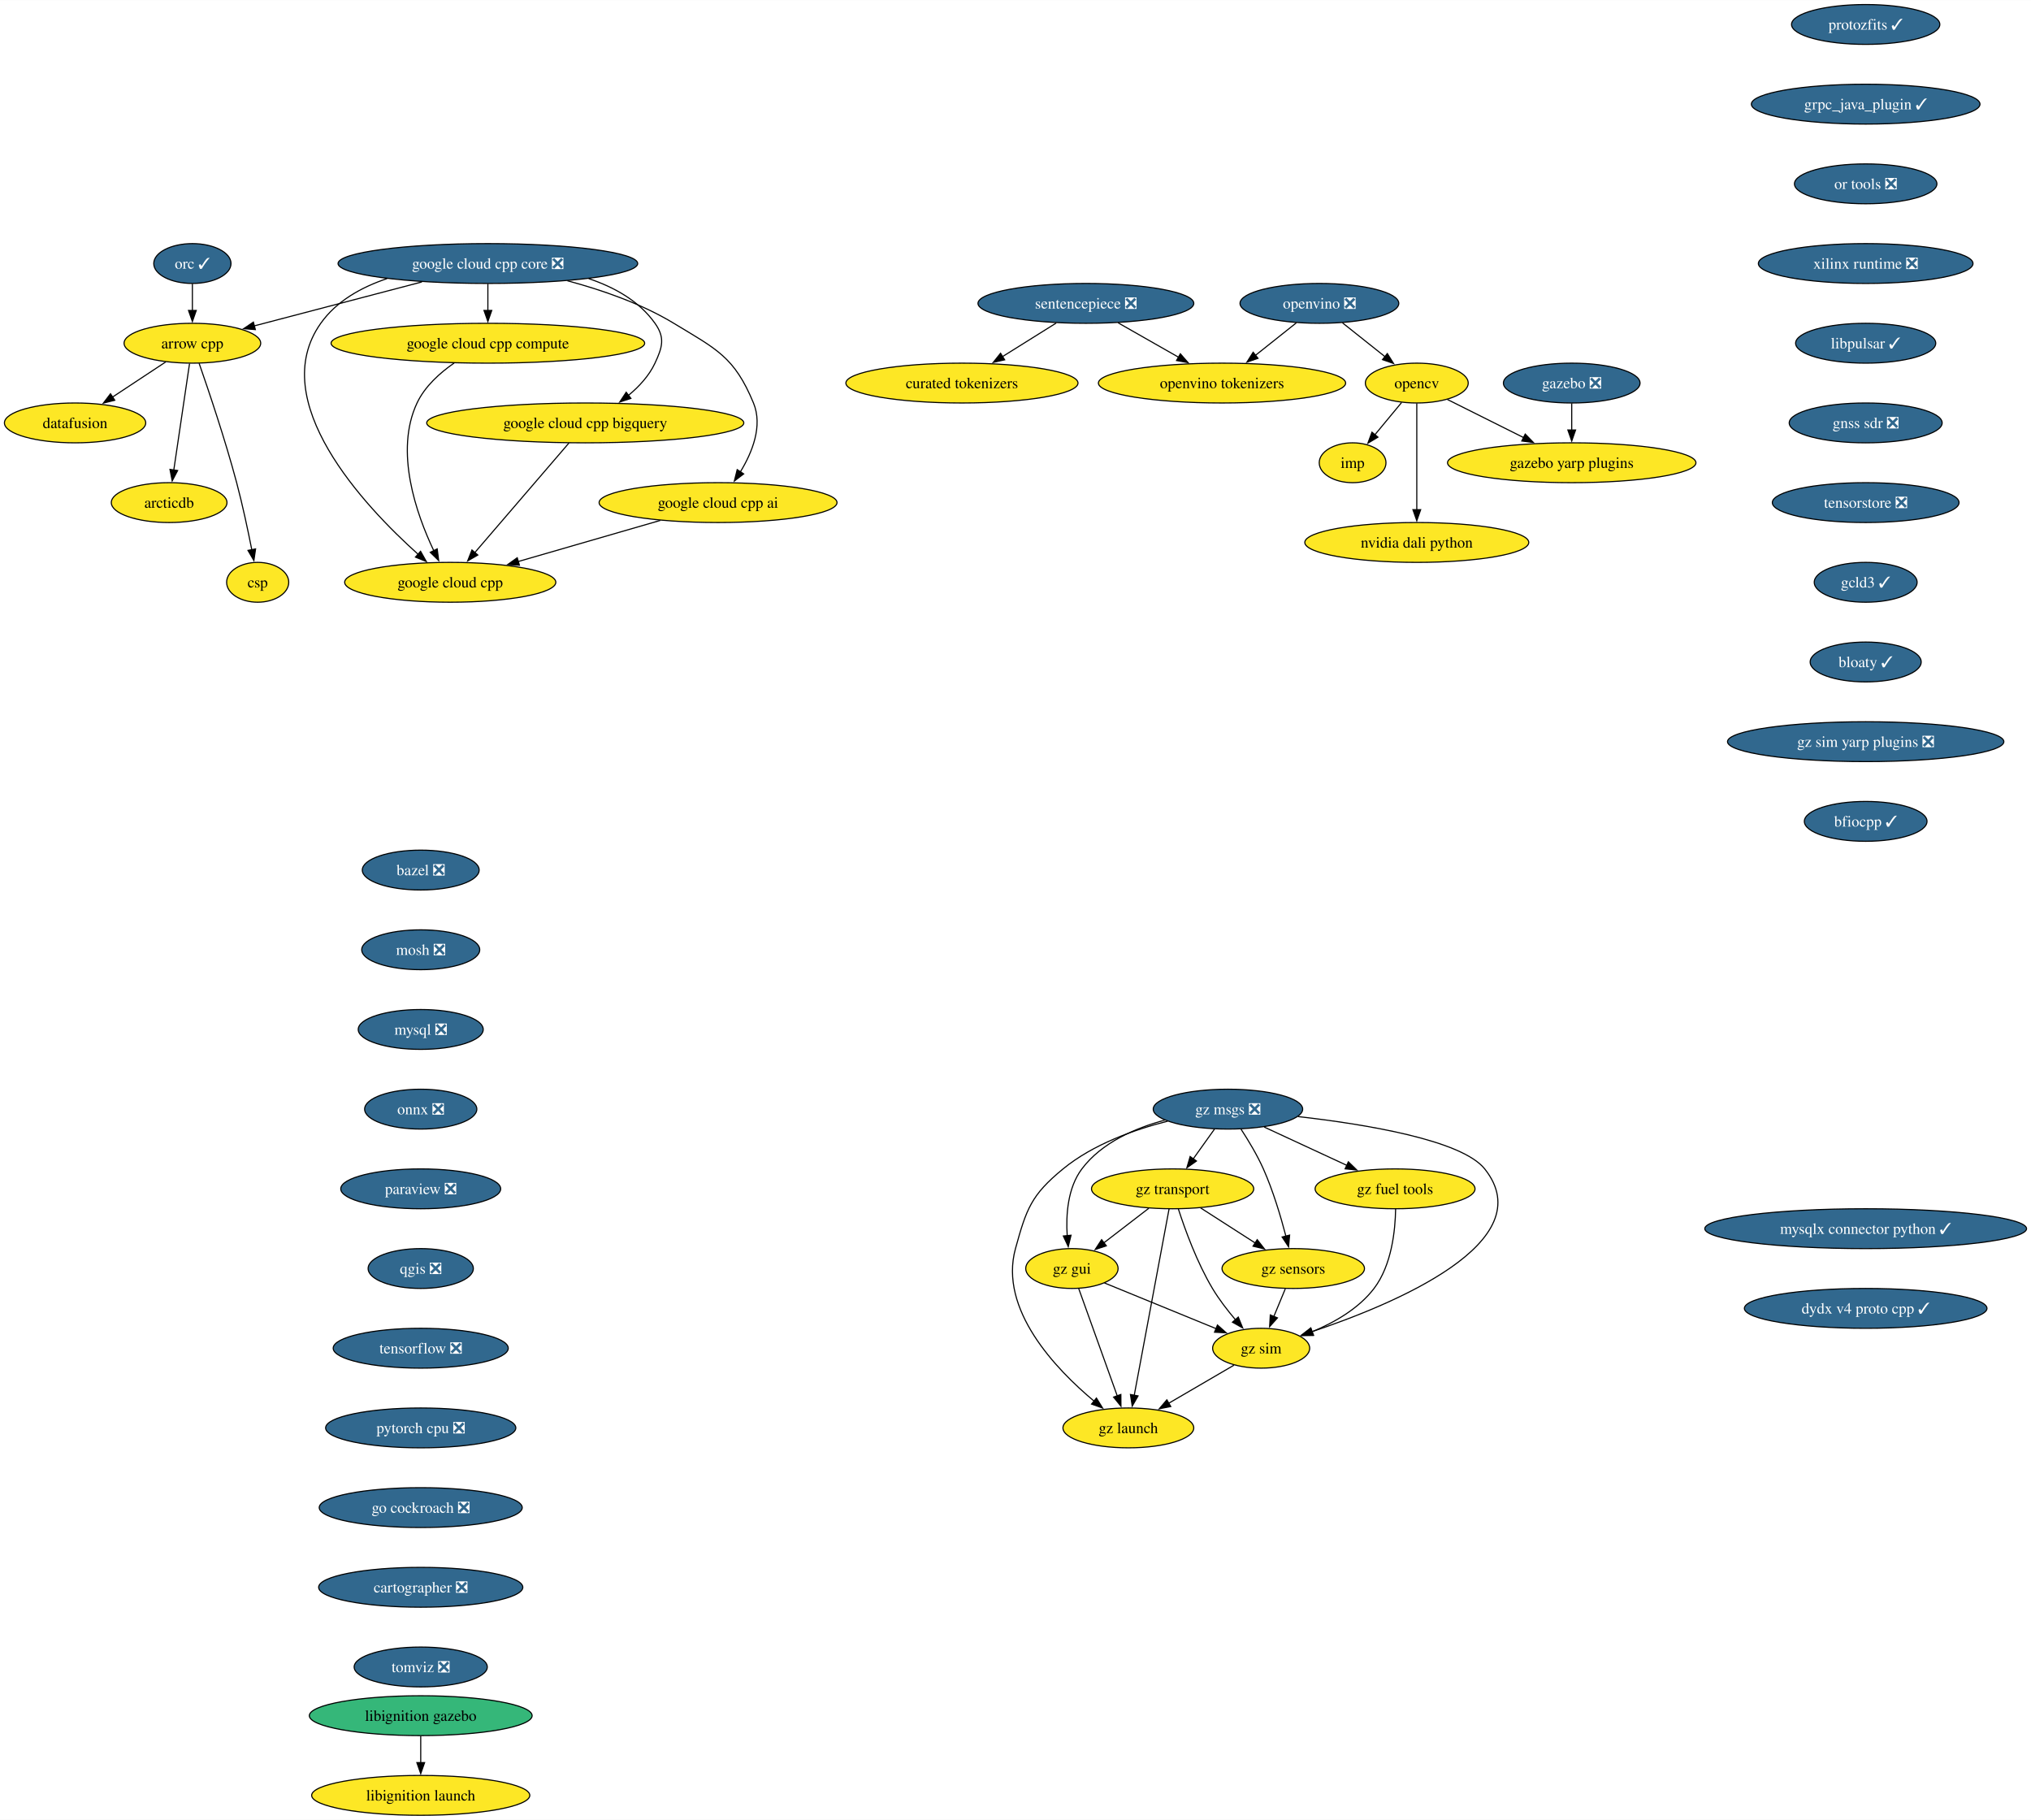
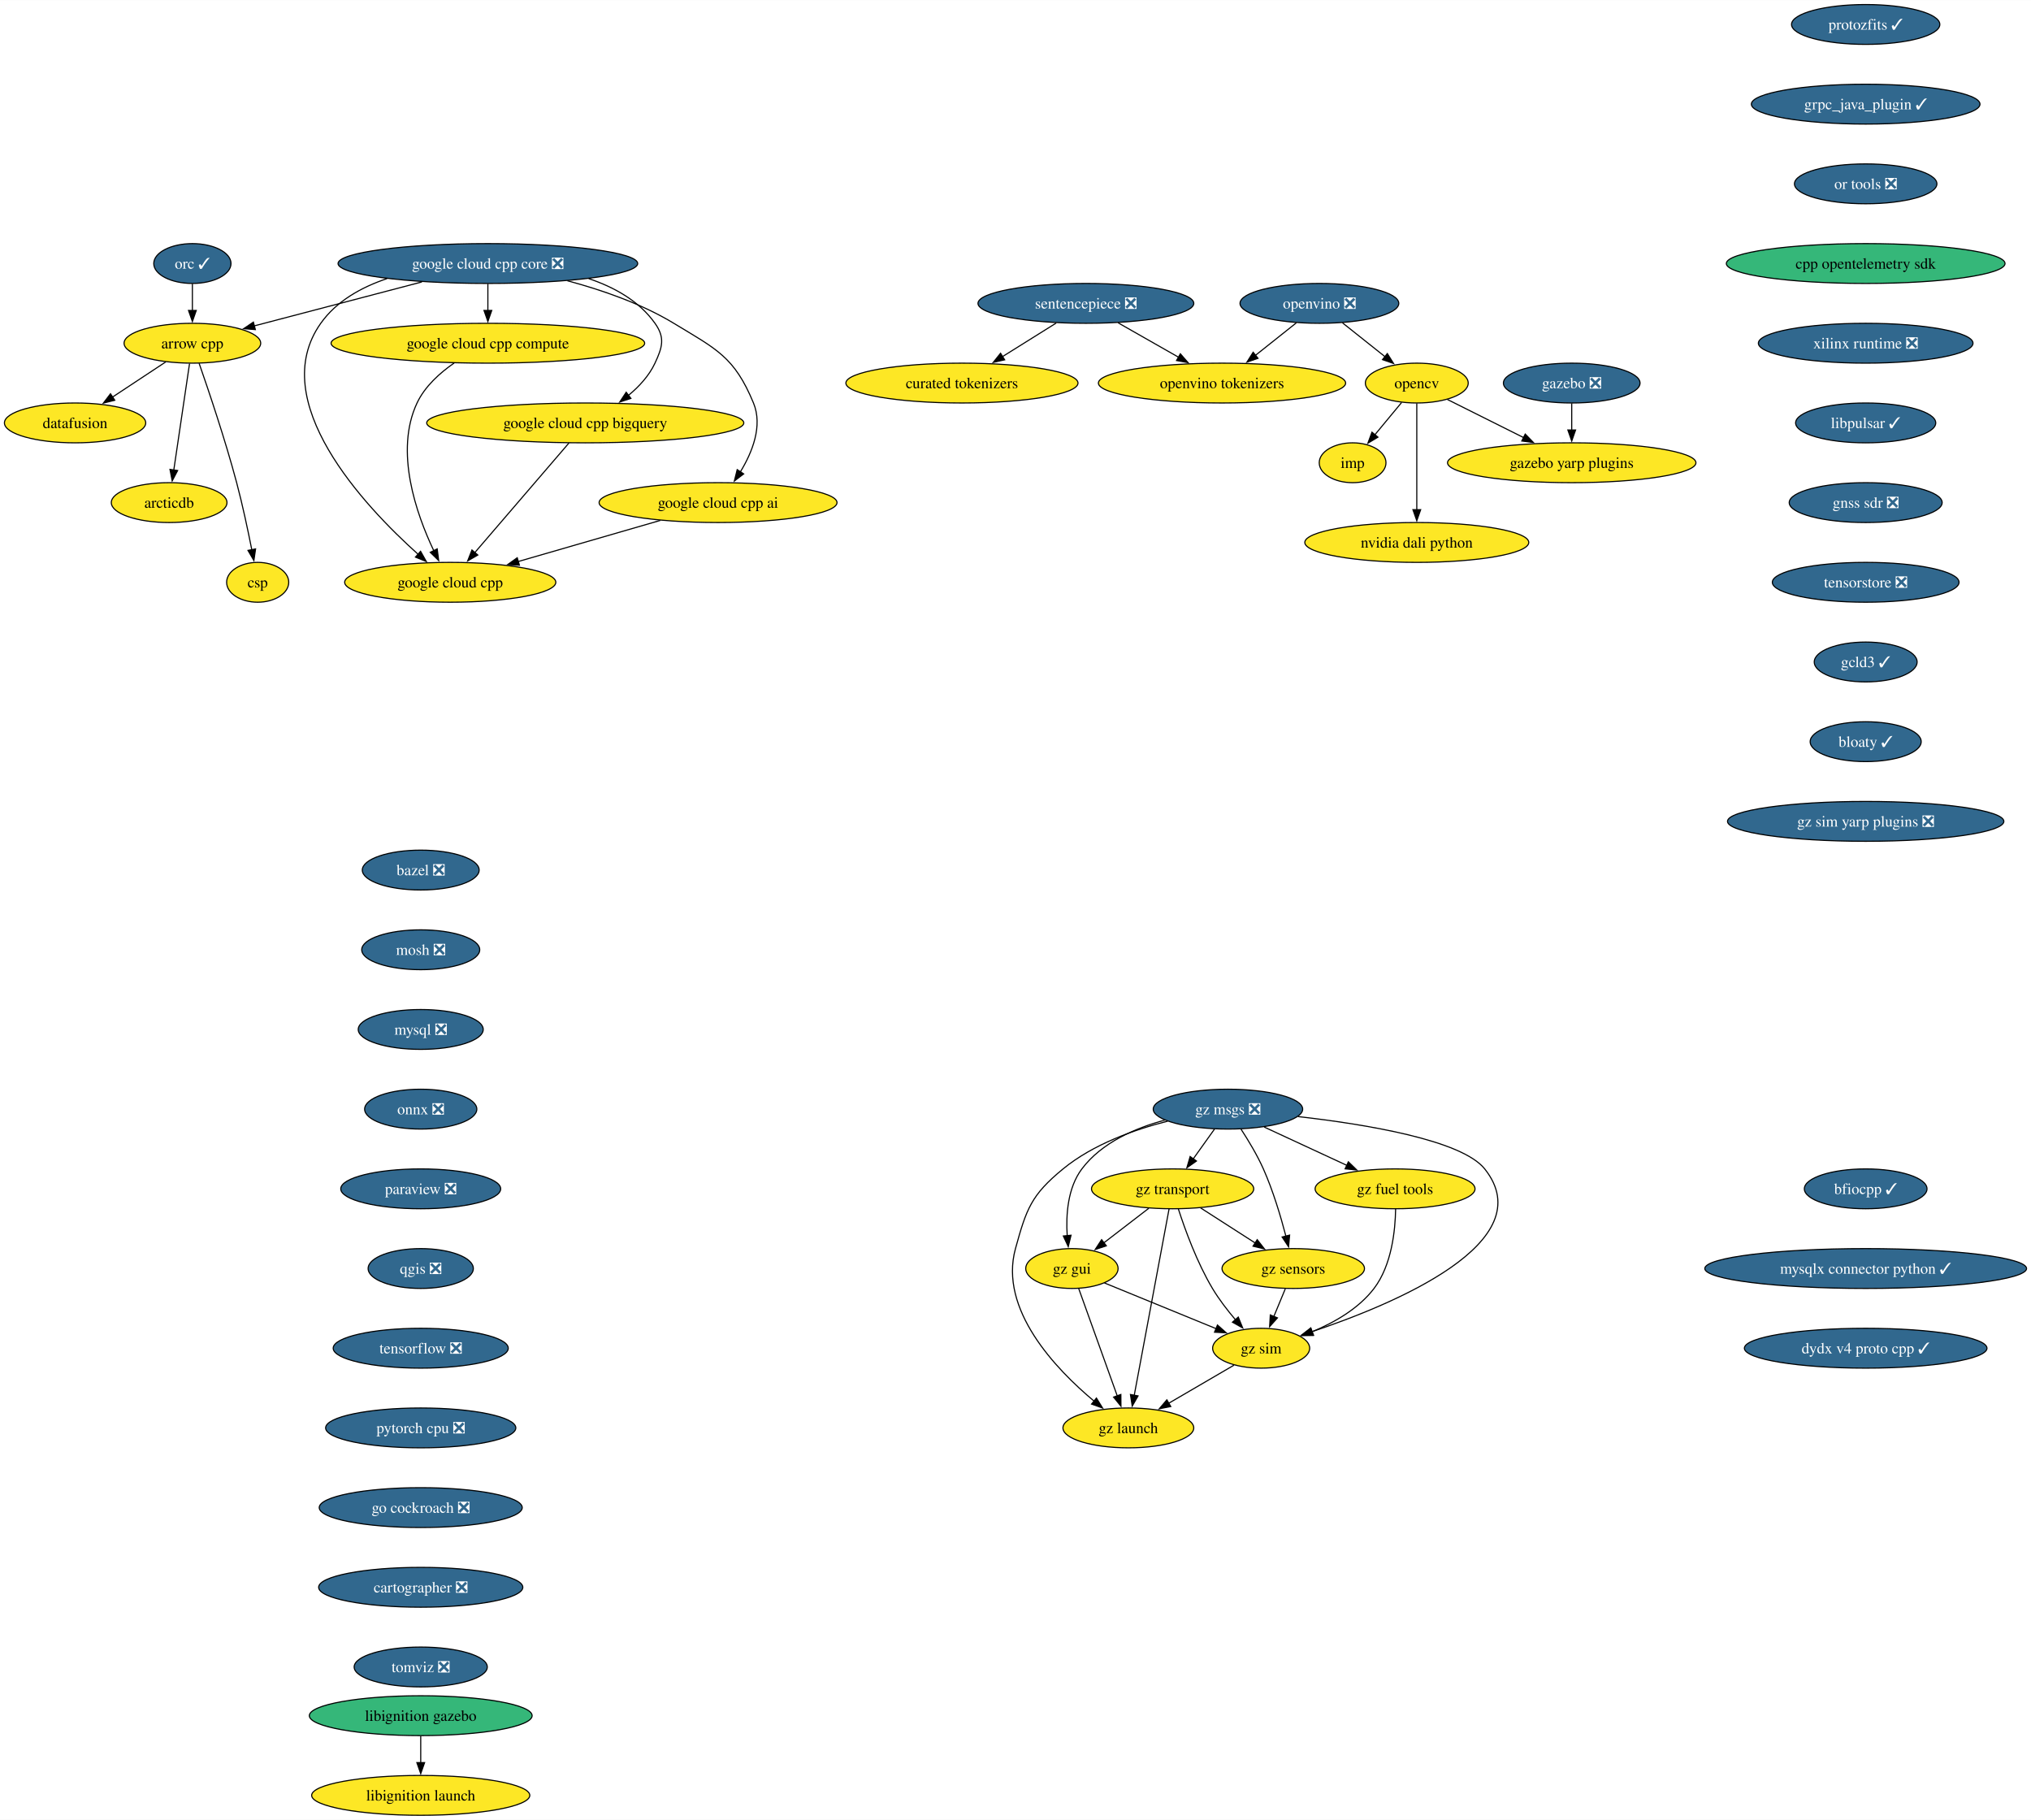
<svg xmlns="http://www.w3.org/2000/svg" xmlns:xlink="http://www.w3.org/1999/xlink" width="1835pt" height="1644pt" viewBox="0.00 0.00 1835.21 1644.00">
  <g id="graph0" class="graph" transform="scale(1 1) rotate(0) translate(4 1640)">
    <polygon fill="white" stroke="none" points="-4,4 -4,-1640 1831.21,-1640 1831.21,4 -4,4" />
    <g id="node1" class="node">
      <g id="a_node1">
        <a xlink:href="https://github.com/conda-forge/arrow-cpp-feedstock" xlink:title="arrow cpp">
          <ellipse fill="#fde725" stroke="black" cx="169.84" cy="-1330" rx="61.73" ry="18" />
          <text text-anchor="middle" x="169.84" y="-1325.33" font-family="Times,serif" font-size="14.00">arrow cpp</text>
        </a>
      </g>
    </g>
    <g id="node2" class="node">
      <g id="a_node2">
        <a xlink:href="https://github.com/conda-forge/datafusion-feedstock" xlink:title="datafusion">
          <ellipse fill="#fde725" stroke="black" cx="63.84" cy="-1258" rx="63.84" ry="18" />
          <text text-anchor="middle" x="63.84" y="-1253.33" font-family="Times,serif" font-size="14.00">datafusion</text>
        </a>
      </g>
    </g>
    <g id="edge1" class="edge">
      <path fill="none" stroke="black" d="M145.78,-1313.12C131.52,-1303.7 113.22,-1291.61 97.53,-1281.25" />
      <polygon fill="black" stroke="black" points="99.7,-1278.49 89.42,-1275.9 95.84,-1284.33 99.7,-1278.49" />
    </g>
    <g id="node3" class="node">
      <g id="a_node3">
        <a xlink:href="https://github.com/conda-forge/arcticdb-feedstock" xlink:title="arcticdb">
          <ellipse fill="#fde725" stroke="black" cx="148.84" cy="-1186" rx="52.26" ry="18" />
          <text text-anchor="middle" x="148.84" y="-1181.33" font-family="Times,serif" font-size="14.00">arcticdb</text>
        </a>
      </g>
    </g>
    <g id="edge2" class="edge">
      <path fill="none" stroke="black" d="M167.26,-1311.59C163.71,-1287.61 157.29,-1244.14 153.04,-1215.42" />
      <polygon fill="black" stroke="black" points="156.51,-1214.99 151.59,-1205.61 149.59,-1216.01 156.51,-1214.99" />
    </g>
    <g id="node4" class="node">
      <g id="a_node4">
        <a xlink:href="https://github.com/conda-forge/csp-feedstock" xlink:title="csp">
          <ellipse fill="#fde725" stroke="black" cx="228.84" cy="-1114" rx="28.06" ry="18" />
          <text text-anchor="middle" x="228.84" y="-1109.33" font-family="Times,serif" font-size="14.00">csp</text>
        </a>
      </g>
    </g>
    <g id="edge3" class="edge">
      <path fill="none" stroke="black" d="M175.95,-1311.77C184.31,-1287.81 199.47,-1242.97 209.84,-1204 215.18,-1183.9 220.05,-1160.94 223.52,-1143.38" />
      <polygon fill="black" stroke="black" points="226.94,-1144.15 225.41,-1133.67 220.07,-1142.82 226.94,-1144.15" />
    </g>
    <g id="node5" class="node">
      <g id="a_node5">
        <a xlink:href="https://github.com/conda-forge/bazel-feedstock/pull/253" xlink:title="bazel ❎">
          <ellipse fill="#31688e" stroke="black" cx="376.17" cy="-854" rx="52.79" ry="18" />
          <text text-anchor="middle" x="376.17" y="-849.33" font-family="Times,serif" font-size="14.00" fill="white">bazel ❎</text>
        </a>
      </g>
    </g>
    <g id="node6" class="node">
      <g id="a_node6">
        <a xlink:href="https://github.com/conda-forge/mosh-feedstock/pull/42" xlink:title="mosh ❎">
          <ellipse fill="#31688e" stroke="black" cx="376.17" cy="-782" rx="53.31" ry="18" />
          <text text-anchor="middle" x="376.17" y="-777.33" font-family="Times,serif" font-size="14.00" fill="white">mosh ❎</text>
        </a>
      </g>
    </g>
    <g id="node7" class="node">
      <g id="a_node7">
        <a xlink:href="https://github.com/conda-forge/mysql-feedstock/pull/107" xlink:title="mysql ❎">
          <ellipse fill="#31688e" stroke="black" cx="376.17" cy="-710" rx="56.47" ry="18" />
          <text text-anchor="middle" x="376.17" y="-705.33" font-family="Times,serif" font-size="14.00" fill="white">mysql ❎</text>
        </a>
      </g>
    </g>
    <g id="node8" class="node">
      <g id="a_node8">
        <a xlink:href="https://github.com/conda-forge/onnx-feedstock/pull/125" xlink:title="onnx ❎">
          <ellipse fill="#31688e" stroke="black" cx="376.17" cy="-638" rx="50.68" ry="18" />
          <text text-anchor="middle" x="376.17" y="-633.33" font-family="Times,serif" font-size="14.00" fill="white">onnx ❎</text>
        </a>
      </g>
    </g>
    <g id="node9" class="node">
      <g id="a_node9">
        <a xlink:href="https://github.com/conda-forge/paraview-feedstock/pull/269" xlink:title="paraview ❎">
          <ellipse fill="#31688e" stroke="black" cx="376.17" cy="-566" rx="72.25" ry="18" />
          <text text-anchor="middle" x="376.17" y="-561.33" font-family="Times,serif" font-size="14.00" fill="white">paraview ❎</text>
        </a>
      </g>
    </g>
    <g id="node14" class="node">
      <g id="a_node14">
        <a xlink:href="https://github.com/conda-forge/qgis-feedstock/pull/495" xlink:title="qgis ❎">
          <ellipse fill="#31688e" stroke="black" cx="376.17" cy="-494" rx="47.53" ry="18" />
          <text text-anchor="middle" x="376.17" y="-489.32" font-family="Times,serif" font-size="14.00" fill="white">qgis ❎</text>
        </a>
      </g>
    </g>
    <g id="node10" class="node">
      <g id="a_node10">
        <a xlink:href="https://github.com/conda-forge/opencv-feedstock" xlink:title="opencv">
          <ellipse fill="#fde725" stroke="black" cx="1276.21" cy="-1294" rx="46.47" ry="18" />
          <text text-anchor="middle" x="1276.21" y="-1289.33" font-family="Times,serif" font-size="14.00">opencv</text>
        </a>
      </g>
    </g>
    <g id="node11" class="node">
      <g id="a_node11">
        <a xlink:href="https://github.com/conda-forge/imp-feedstock" xlink:title="imp">
          <ellipse fill="#fde725" stroke="black" cx="1218.21" cy="-1222" rx="30.16" ry="18" />
          <text text-anchor="middle" x="1218.21" y="-1217.33" font-family="Times,serif" font-size="14.00">imp</text>
        </a>
      </g>
    </g>
    <g id="edge8" class="edge">
      <path fill="none" stroke="black" d="M1262.46,-1276.41C1255.26,-1267.71 1246.29,-1256.89 1238.31,-1247.26" />
      <polygon fill="black" stroke="black" points="1241.1,-1245.14 1232.03,-1239.68 1235.71,-1249.61 1241.1,-1245.14" />
    </g>
    <g id="node12" class="node">
      <g id="a_node12">
        <a xlink:href="https://github.com/conda-forge/gazebo-yarp-plugins-feedstock" xlink:title="gazebo yarp plugins">
          <ellipse fill="#fde725" stroke="black" cx="1416.21" cy="-1222" rx="112.24" ry="18" />
          <text text-anchor="middle" x="1416.21" y="-1217.33" font-family="Times,serif" font-size="14.00">gazebo yarp plugins</text>
        </a>
      </g>
    </g>
    <g id="edge9" class="edge">
      <path fill="none" stroke="black" d="M1303.87,-1279.17C1323.56,-1269.32 1350.42,-1255.89 1372.94,-1244.64" />
      <polygon fill="black" stroke="black" points="1374.2,-1247.92 1381.58,-1240.31 1371.07,-1241.66 1374.2,-1247.92" />
    </g>
    <g id="node13" class="node">
      <g id="a_node13">
        <a xlink:href="https://github.com/conda-forge/nvidia-dali-python-feedstock" xlink:title="nvidia dali python">
          <ellipse fill="#fde725" stroke="black" cx="1276.21" cy="-1150" rx="101.19" ry="18" />
          <text text-anchor="middle" x="1276.21" y="-1145.33" font-family="Times,serif" font-size="14.00">nvidia dali python</text>
        </a>
      </g>
    </g>
    <g id="edge10" class="edge">
      <path fill="none" stroke="black" d="M1276.21,-1275.59C1276.21,-1251.61 1276.21,-1208.14 1276.21,-1179.42" />
      <polygon fill="black" stroke="black" points="1279.71,-1179.62 1276.21,-1169.62 1272.71,-1179.62 1279.71,-1179.62" />
    </g>
    <g id="node15" class="node">
      <g id="a_node15">
        <a xlink:href="https://github.com/conda-forge/tensorflow-feedstock/pull/411" xlink:title="tensorflow ❎">
          <ellipse fill="#31688e" stroke="black" cx="376.17" cy="-422" rx="79.09" ry="18" />
          <text text-anchor="middle" x="376.17" y="-417.32" font-family="Times,serif" font-size="14.00" fill="white">tensorflow ❎</text>
        </a>
      </g>
    </g>
    <g id="node16" class="node">
      <g id="a_node16">
        <a xlink:href="https://github.com/conda-forge/pytorch-cpu-feedstock/pull/310" xlink:title="pytorch cpu ❎">
          <ellipse fill="#31688e" stroke="black" cx="376.17" cy="-350" rx="85.93" ry="18" />
          <text text-anchor="middle" x="376.17" y="-345.32" font-family="Times,serif" font-size="14.00" fill="white">pytorch cpu ❎</text>
        </a>
      </g>
    </g>
    <g id="node17" class="node">
      <g id="a_node17">
        <a xlink:href="https://github.com/conda-forge/go-cockroach-feedstock/pull/30" xlink:title="go cockroach ❎">
          <ellipse fill="#31688e" stroke="black" cx="376.17" cy="-278" rx="91.72" ry="18" />
          <text text-anchor="middle" x="376.17" y="-273.32" font-family="Times,serif" font-size="14.00" fill="white">go cockroach ❎</text>
        </a>
      </g>
    </g>
    <g id="node21" class="node">
      <g id="a_node21">
        <a xlink:href="https://github.com/conda-forge/cartographer-feedstock/pull/73" xlink:title="cartographer ❎">
          <ellipse fill="#31688e" stroke="black" cx="376.17" cy="-206" rx="92.25" ry="18" />
          <text text-anchor="middle" x="376.17" y="-201.33" font-family="Times,serif" font-size="14.00" fill="white">cartographer ❎</text>
        </a>
      </g>
    </g>
    <g id="node18" class="node">
      <g id="a_node18">
        <a xlink:href="https://github.com/conda-forge/orc-feedstock/pull/82" xlink:title="orc ✓">
          <ellipse fill="#31688e" stroke="black" cx="169.84" cy="-1402" rx="34.9" ry="18" />
          <text text-anchor="middle" x="169.84" y="-1397.33" font-family="Times,serif" font-size="14.00" fill="white">orc ✓</text>
        </a>
      </g>
    </g>
    <g id="edge15" class="edge">
      <path fill="none" stroke="black" d="M169.84,-1383.7C169.84,-1376.41 169.84,-1367.73 169.84,-1359.54" />
      <polygon fill="black" stroke="black" points="173.34,-1359.62 169.84,-1349.62 166.34,-1359.62 173.34,-1359.62" />
    </g>
    <g id="node19" class="node">
      <g id="a_node19">
        <a xlink:href="https://github.com/conda-forge/gazebo-feedstock/pull/236" xlink:title="gazebo ❎">
          <ellipse fill="#31688e" stroke="black" cx="1416.21" cy="-1294" rx="61.73" ry="18" />
          <text text-anchor="middle" x="1416.21" y="-1289.33" font-family="Times,serif" font-size="14.00" fill="white">gazebo ❎</text>
        </a>
      </g>
    </g>
    <g id="edge16" class="edge">
      <path fill="none" stroke="black" d="M1416.21,-1275.7C1416.21,-1268.41 1416.21,-1259.73 1416.21,-1251.54" />
      <polygon fill="black" stroke="black" points="1419.71,-1251.62 1416.21,-1241.62 1412.71,-1251.62 1419.71,-1251.62" />
    </g>
    <g id="node20" class="node">
      <g id="a_node20">
        <a xlink:href="https://github.com/conda-forge/google-cloud-cpp-feedstock" xlink:title="google cloud cpp">
          <ellipse fill="#fde725" stroke="black" cx="402.84" cy="-1114" rx="95.4" ry="18" />
          <text text-anchor="middle" x="402.84" y="-1109.33" font-family="Times,serif" font-size="14.00">google cloud cpp</text>
        </a>
      </g>
    </g>
    <g id="node22" class="node">
      <g id="a_node22">
        <a xlink:href="https://github.com/conda-forge/tomviz-feedstock/pull/70" xlink:title="tomviz ❎">
          <ellipse fill="#31688e" stroke="black" cx="376.17" cy="-134" rx="60.15" ry="18" />
          <text text-anchor="middle" x="376.17" y="-129.32" font-family="Times,serif" font-size="14.00" fill="white">tomviz ❎</text>
        </a>
      </g>
    </g>
    <g id="node23" class="node">
      <g id="a_node23">
        <a xlink:href="https://github.com/conda-forge/sentencepiece-feedstock/pull/62" xlink:title="sentencepiece ❎">
          <ellipse fill="#31688e" stroke="black" cx="977.21" cy="-1366" rx="97.51" ry="18" />
          <text text-anchor="middle" x="977.21" y="-1361.33" font-family="Times,serif" font-size="14.00" fill="white">sentencepiece ❎</text>
        </a>
      </g>
    </g>
    <g id="node24" class="node">
      <g id="a_node24">
        <a xlink:href="https://github.com/conda-forge/openvino-tokenizers-feedstock" xlink:title="openvino tokenizers">
          <ellipse fill="#fde725" stroke="black" cx="1100.21" cy="-1294" rx="111.71" ry="18" />
          <text text-anchor="middle" x="1100.21" y="-1289.33" font-family="Times,serif" font-size="14.00">openvino tokenizers</text>
        </a>
      </g>
    </g>
    <g id="edge19" class="edge">
      <path fill="none" stroke="black" d="M1006.36,-1348.41C1022.78,-1339.06 1043.51,-1327.27 1061.3,-1317.14" />
      <polygon fill="black" stroke="black" points="1062.57,-1320.45 1069.53,-1312.46 1059.11,-1314.37 1062.57,-1320.45" />
    </g>
    <g id="node25" class="node">
      <g id="a_node25">
        <a xlink:href="https://github.com/conda-forge/curated-tokenizers-feedstock" xlink:title="curated tokenizers">
          <ellipse fill="#fde725" stroke="black" cx="865.21" cy="-1294" rx="104.87" ry="18" />
          <text text-anchor="middle" x="865.21" y="-1289.33" font-family="Times,serif" font-size="14.00">curated tokenizers</text>
        </a>
      </g>
    </g>
    <g id="edge20" class="edge">
      <path fill="none" stroke="black" d="M950.38,-1348.23C935.81,-1339.12 917.57,-1327.72 901.72,-1317.82" />
      <polygon fill="black" stroke="black" points="903.82,-1315.01 893.49,-1312.67 900.11,-1320.94 903.82,-1315.01" />
    </g>
    <g id="node26" class="node">
      <g id="a_node26">
        <a xlink:href="https://github.com/conda-forge/protozfits-feedstock/pull/46" xlink:title="protozfits ✓">
          <ellipse fill="#31688e" stroke="black" cx="1681.83" cy="-1618" rx="66.99" ry="18" />
          <text text-anchor="middle" x="1681.83" y="-1613.33" font-family="Times,serif" font-size="14.00" fill="white">protozfits ✓</text>
        </a>
      </g>
    </g>
    <g id="node27" class="node">
      <g id="a_node27">
        <a xlink:href="https://github.com/conda-forge/grpc_java_plugin-feedstock/pull/88" xlink:title="grpc_java_plugin ✓">
          <ellipse fill="#31688e" stroke="black" cx="1681.83" cy="-1546" rx="103.29" ry="18" />
          <text text-anchor="middle" x="1681.83" y="-1541.33" font-family="Times,serif" font-size="14.00" fill="white">grpc_java_plugin ✓</text>
        </a>
      </g>
    </g>
    <g id="node28" class="node">
      <g id="a_node28">
        <a xlink:href="https://github.com/conda-forge/or-tools-feedstock/pull/64" xlink:title="or tools ❎">
          <ellipse fill="#31688e" stroke="black" cx="1681.83" cy="-1474" rx="64.36" ry="18" />
          <text text-anchor="middle" x="1681.83" y="-1469.33" font-family="Times,serif" font-size="14.00" fill="white">or tools ❎</text>
        </a>
      </g>
    </g>
    <g id="node31" class="node">
      <g id="a_node31">
-         <a xlink:href="https://github.com/conda-forge/xilinx-runtime-feedstock/pull/39" xlink:title="xilinx runtime ❎">
-           <ellipse fill="#31688e" stroke="black" cx="1681.83" cy="-1402" rx="96.98" ry="18" />
-           <text text-anchor="middle" x="1681.83" y="-1397.33" font-family="Times,serif" font-size="14.00" fill="white">xilinx runtime ❎</text>
+         <a xlink:href="https://github.com/conda-forge/cpp-opentelemetry-sdk-feedstock" xlink:title="cpp opentelemetry sdk">
+           <ellipse fill="#35b779" stroke="black" cx="1681.83" cy="-1402" rx="125.92" ry="18" />
+           <text text-anchor="middle" x="1681.83" y="-1397.33" font-family="Times,serif" font-size="14.00">cpp opentelemetry sdk</text>
        </a>
      </g>
    </g>
    <g id="node29" class="node">
      <g id="a_node29">
        <a xlink:href="https://github.com/conda-forge/libignition-gazebo-feedstock" xlink:title="libignition gazebo">
          <ellipse fill="#35b779" stroke="black" cx="376.17" cy="-90" rx="100.66" ry="18" />
          <text text-anchor="middle" x="376.17" y="-85.33" font-family="Times,serif" font-size="14.00">libignition gazebo</text>
        </a>
      </g>
    </g>
    <g id="node30" class="node">
      <g id="a_node30">
        <a xlink:href="https://github.com/conda-forge/libignition-launch-feedstock" xlink:title="libignition launch">
          <ellipse fill="#fde725" stroke="black" cx="376.17" cy="-18" rx="98.56" ry="18" />
          <text text-anchor="middle" x="376.17" y="-13.32" font-family="Times,serif" font-size="14.00">libignition launch</text>
        </a>
      </g>
    </g>
    <g id="edge23" class="edge">
      <path fill="none" stroke="black" d="M376.17,-71.7C376.17,-64.41 376.17,-55.73 376.17,-47.54" />
      <polygon fill="black" stroke="black" points="379.67,-47.62 376.17,-37.62 372.67,-47.62 379.67,-47.62" />
    </g>
    <g id="node32" class="node">
      <g id="a_node32">
-         <a xlink:href="https://github.com/conda-forge/libpulsar-feedstock/pull/24" xlink:title="libpulsar ✓">
-           <ellipse fill="#31688e" stroke="black" cx="1681.83" cy="-1330" rx="63.31" ry="18" />
-           <text text-anchor="middle" x="1681.83" y="-1325.33" font-family="Times,serif" font-size="14.00" fill="white">libpulsar ✓</text>
-         </a>
-       </g>
-     </g>
-     <g id="node41" class="node">
-       <g id="a_node41">
-         <a xlink:href="https://github.com/conda-forge/gnss-sdr-feedstock/pull/32" xlink:title="gnss sdr ❎">
-           <ellipse fill="#31688e" stroke="black" cx="1681.83" cy="-1258" rx="69.1" ry="18" />
-           <text text-anchor="middle" x="1681.83" y="-1253.33" font-family="Times,serif" font-size="14.00" fill="white">gnss sdr ❎</text>
+         <a xlink:href="https://github.com/conda-forge/xilinx-runtime-feedstock/pull/39" xlink:title="xilinx runtime ❎">
+           <ellipse fill="#31688e" stroke="black" cx="1681.83" cy="-1330" rx="96.98" ry="18" />
+           <text text-anchor="middle" x="1681.83" y="-1325.33" font-family="Times,serif" font-size="14.00" fill="white">xilinx runtime ❎</text>
        </a>
      </g>
    </g>
    <g id="node33" class="node">
      <g id="a_node33">
+         <a xlink:href="https://github.com/conda-forge/libpulsar-feedstock/pull/24" xlink:title="libpulsar ✓">
+           <ellipse fill="#31688e" stroke="black" cx="1681.83" cy="-1258" rx="63.31" ry="18" />
+           <text text-anchor="middle" x="1681.83" y="-1253.33" font-family="Times,serif" font-size="14.00" fill="white">libpulsar ✓</text>
+         </a>
+       </g>
+     </g>
+     <g id="node42" class="node">
+       <g id="a_node42">
+         <a xlink:href="https://github.com/conda-forge/gnss-sdr-feedstock/pull/32" xlink:title="gnss sdr ❎">
+           <ellipse fill="#31688e" stroke="black" cx="1681.83" cy="-1186" rx="69.1" ry="18" />
+           <text text-anchor="middle" x="1681.83" y="-1181.33" font-family="Times,serif" font-size="14.00" fill="white">gnss sdr ❎</text>
+         </a>
+       </g>
+     </g>
+     <g id="node34" class="node">
+       <g id="a_node34">
        <a xlink:href="https://github.com/conda-forge/gz-msgs-feedstock/pull/51" xlink:title="gz msgs ❎">
          <ellipse fill="#31688e" stroke="black" cx="1105.58" cy="-638" rx="67.52" ry="18" />
          <text text-anchor="middle" x="1105.58" y="-633.33" font-family="Times,serif" font-size="14.00" fill="white">gz msgs ❎</text>
        </a>
      </g>
    </g>
-     <g id="node34" class="node">
-       <g id="a_node34">
+     <g id="node35" class="node">
+       <g id="a_node35">
        <a xlink:href="https://github.com/conda-forge/gz-transport-feedstock" xlink:title="gz transport">
          <ellipse fill="#fde725" stroke="black" cx="1055.58" cy="-566" rx="73.3" ry="18" />
          <text text-anchor="middle" x="1055.58" y="-561.33" font-family="Times,serif" font-size="14.00">gz transport</text>
        </a>
      </g>
    </g>
-     <g id="edge26" class="edge">
+     <g id="edge27" class="edge">
      <path fill="none" stroke="black" d="M1093.47,-620.05C1087.7,-611.97 1080.66,-602.12 1074.23,-593.11" />
      <polygon fill="black" stroke="black" points="1077.11,-591.12 1068.45,-585.02 1071.41,-595.19 1077.11,-591.12" />
    </g>
-     <g id="node35" class="node">
-       <g id="a_node35">
+     <g id="node36" class="node">
+       <g id="a_node36">
        <a xlink:href="https://github.com/conda-forge/gz-fuel-tools-feedstock" xlink:title="gz fuel tools">
          <ellipse fill="#fde725" stroke="black" cx="1256.58" cy="-566" rx="72.25" ry="18" />
          <text text-anchor="middle" x="1256.58" y="-561.33" font-family="Times,serif" font-size="14.00">gz fuel tools</text>
        </a>
      </g>
    </g>
-     <g id="edge27" class="edge">
+     <g id="edge28" class="edge">
      <path fill="none" stroke="black" d="M1138.34,-621.81C1160.25,-611.65 1189.33,-598.18 1213.16,-587.13" />
      <polygon fill="black" stroke="black" points="1214.38,-590.42 1221.98,-583.04 1211.44,-584.07 1214.38,-590.42" />
    </g>
-     <g id="node36" class="node">
-       <g id="a_node36">
+     <g id="node37" class="node">
+       <g id="a_node37">
        <a xlink:href="https://github.com/conda-forge/gz-gui-feedstock" xlink:title="gz gui">
          <ellipse fill="#fde725" stroke="black" cx="964.58" cy="-494" rx="41.74" ry="18" />
          <text text-anchor="middle" x="964.58" y="-489.32" font-family="Times,serif" font-size="14.00">gz gui</text>
        </a>
      </g>
    </g>
-     <g id="edge28" class="edge">
+     <g id="edge29" class="edge">
      <path fill="none" stroke="black" d="M1048.48,-628.07C1021.51,-620.81 991.39,-607.68 973.58,-584 960.73,-566.92 959.09,-542.47 960.33,-523.53" />
      <polygon fill="black" stroke="black" points="963.79,-524.08 961.28,-513.78 956.83,-523.39 963.79,-524.08" />
    </g>
-     <g id="node37" class="node">
-       <g id="a_node37">
+     <g id="node38" class="node">
+       <g id="a_node38">
        <a xlink:href="https://github.com/conda-forge/gz-sensors-feedstock" xlink:title="gz sensors">
          <ellipse fill="#fde725" stroke="black" cx="1164.58" cy="-494" rx="64.36" ry="18" />
          <text text-anchor="middle" x="1164.58" y="-489.32" font-family="Times,serif" font-size="14.00">gz sensors</text>
        </a>
      </g>
    </g>
-     <g id="edge29" class="edge">
+     <g id="edge30" class="edge">
      <path fill="none" stroke="black" d="M1117.38,-619.93C1123.98,-609.82 1131.98,-596.57 1137.58,-584 1146.32,-564.37 1153.27,-541.1 1157.92,-523.28" />
      <polygon fill="black" stroke="black" points="1161.3,-524.2 1160.35,-513.65 1154.51,-522.5 1161.3,-524.2" />
    </g>
-     <g id="node38" class="node">
-       <g id="a_node38">
+     <g id="node39" class="node">
+       <g id="a_node39">
        <a xlink:href="https://github.com/conda-forge/gz-sim-feedstock" xlink:title="gz sim">
          <ellipse fill="#fde725" stroke="black" cx="1135.58" cy="-422" rx="43.84" ry="18" />
          <text text-anchor="middle" x="1135.58" y="-417.32" font-family="Times,serif" font-size="14.00">gz sim</text>
        </a>
      </g>
    </g>
-     <g id="edge30" class="edge">
+     <g id="edge31" class="edge">
      <path fill="none" stroke="black" d="M1168.86,-631.3C1230.16,-624.31 1316.81,-610.05 1337.58,-584 1390.34,-517.83 1255.54,-461.72 1181.03,-436.8" />
      <polygon fill="black" stroke="black" points="1182.54,-433.61 1171.95,-433.83 1180.36,-440.27 1182.54,-433.61" />
    </g>
-     <g id="node39" class="node">
-       <g id="a_node39">
+     <g id="node40" class="node">
+       <g id="a_node40">
        <a xlink:href="https://github.com/conda-forge/gz-launch-feedstock" xlink:title="gz launch">
          <ellipse fill="#fde725" stroke="black" cx="1015.58" cy="-350" rx="59.1" ry="18" />
          <text text-anchor="middle" x="1015.58" y="-345.32" font-family="Times,serif" font-size="14.00">gz launch</text>
        </a>
      </g>
    </g>
-     <g id="edge31" class="edge">
+     <g id="edge32" class="edge">
      <path fill="none" stroke="black" d="M1051.1,-627.13C1020.71,-619.44 983.64,-606.2 956.58,-584 927.76,-560.36 923.49,-547.93 913.58,-512 898.45,-457.16 949.65,-403.36 984.91,-373.94" />
      <polygon fill="black" stroke="black" points="986.73,-376.97 992.3,-367.95 982.33,-371.53 986.73,-376.97" />
    </g>
-     <g id="edge32" class="edge">
+     <g id="edge33" class="edge">
      <path fill="none" stroke="black" d="M1034.01,-548.41C1021.92,-539.11 1006.66,-527.38 993.54,-517.28" />
      <polygon fill="black" stroke="black" points="995.69,-514.52 985.63,-511.2 991.43,-520.07 995.69,-514.52" />
    </g>
-     <g id="edge33" class="edge">
+     <g id="edge34" class="edge">
      <path fill="none" stroke="black" d="M1080.86,-548.76C1095.54,-539.33 1114.25,-527.32 1130.25,-517.04" />
      <polygon fill="black" stroke="black" points="1132.01,-520.07 1138.54,-511.72 1128.23,-514.18 1132.01,-520.07" />
    </g>
-     <g id="edge34" class="edge">
+     <g id="edge35" class="edge">
      <path fill="none" stroke="black" d="M1060.75,-547.87C1066.72,-529.39 1077.56,-499.46 1091.58,-476 1097.5,-466.1 1105.2,-456.13 1112.51,-447.55" />
      <polygon fill="black" stroke="black" points="1114.9,-450.13 1118.89,-440.32 1109.65,-445.5 1114.9,-450.13" />
    </g>
-     <g id="edge35" class="edge">
+     <g id="edge36" class="edge">
      <path fill="none" stroke="black" d="M1052.37,-547.85C1045.51,-511.14 1029.35,-424.66 1020.91,-379.53" />
      <polygon fill="black" stroke="black" points="1024.35,-378.91 1019.08,-369.72 1017.47,-380.19 1024.35,-378.91" />
    </g>
-     <g id="edge36" class="edge">
+     <g id="edge37" class="edge">
      <path fill="none" stroke="black" d="M1257.08,-547.82C1256.78,-528.47 1253.57,-496.99 1237.58,-476 1223.64,-457.7 1201.57,-445.13 1181.52,-436.85" />
      <polygon fill="black" stroke="black" points="1182.96,-433.65 1172.37,-433.33 1180.45,-440.19 1182.96,-433.65" />
    </g>
-     <g id="edge37" class="edge">
+     <g id="edge38" class="edge">
      <path fill="none" stroke="black" d="M993.97,-480.97C1021.82,-469.57 1063.88,-452.35 1094.93,-439.64" />
      <polygon fill="black" stroke="black" points="1096.09,-442.95 1104.02,-435.92 1093.43,-436.47 1096.09,-442.95" />
    </g>
-     <g id="edge38" class="edge">
+     <g id="edge39" class="edge">
      <path fill="none" stroke="black" d="M970.73,-475.87C979.38,-451.78 995.25,-407.6 1005.6,-378.77" />
      <polygon fill="black" stroke="black" points="1008.81,-380.21 1008.89,-369.61 1002.22,-377.84 1008.81,-380.21" />
    </g>
-     <g id="edge39" class="edge">
+     <g id="edge40" class="edge">
      <path fill="none" stroke="black" d="M1157.41,-475.7C1154.28,-468.15 1150.54,-459.12 1147.04,-450.68" />
      <polygon fill="black" stroke="black" points="1150.3,-449.4 1143.24,-441.5 1143.84,-452.08 1150.3,-449.4" />
    </g>
-     <g id="edge40" class="edge">
+     <g id="edge41" class="edge">
      <path fill="none" stroke="black" d="M1111,-406.67C1094.03,-396.77 1071.17,-383.43 1052.07,-372.29" />
      <polygon fill="black" stroke="black" points="1053.91,-369.31 1043.51,-367.29 1050.38,-375.36 1053.91,-369.31" />
    </g>
-     <g id="node40" class="node">
-       <g id="a_node40">
+     <g id="node41" class="node">
+       <g id="a_node41">
        <a xlink:href="https://github.com/conda-forge/openvino-feedstock/pull/117" xlink:title="openvino ❎">
          <ellipse fill="#31688e" stroke="black" cx="1188.21" cy="-1366" rx="71.73" ry="18" />
          <text text-anchor="middle" x="1188.21" y="-1361.33" font-family="Times,serif" font-size="14.00" fill="white">openvino ❎</text>
        </a>
      </g>
    </g>
-     <g id="edge41" class="edge">
+     <g id="edge42" class="edge">
      <path fill="none" stroke="black" d="M1209.06,-1348.41C1220.6,-1339.24 1235.1,-1327.7 1247.67,-1317.7" />
      <polygon fill="black" stroke="black" points="1249.58,-1320.66 1255.23,-1311.69 1245.22,-1315.18 1249.58,-1320.66" />
    </g>
-     <g id="edge42" class="edge">
+     <g id="edge43" class="edge">
      <path fill="none" stroke="black" d="M1167.36,-1348.41C1156.34,-1339.65 1142.62,-1328.73 1130.45,-1319.06" />
      <polygon fill="black" stroke="black" points="1132.72,-1316.38 1122.71,-1312.9 1128.36,-1321.86 1132.72,-1316.38" />
    </g>
-     <g id="node42" class="node">
-       <g id="a_node42">
-         <a xlink:href="https://github.com/conda-forge/tensorstore-feedstock/pull/52" xlink:title="tensorstore ❎">
-           <ellipse fill="#31688e" stroke="black" cx="1681.83" cy="-1186" rx="84.35" ry="18" />
-           <text text-anchor="middle" x="1681.83" y="-1181.33" font-family="Times,serif" font-size="14.00" fill="white">tensorstore ❎</text>
-         </a>
-       </g>
-     </g>
    <g id="node43" class="node">
      <g id="a_node43">
-         <a xlink:href="https://github.com/conda-forge/gcld3-feedstock/pull/15" xlink:title="gcld3 ✓">
-           <ellipse fill="#31688e" stroke="black" cx="1681.83" cy="-1114" rx="46.47" ry="18" />
-           <text text-anchor="middle" x="1681.83" y="-1109.33" font-family="Times,serif" font-size="14.00" fill="white">gcld3 ✓</text>
+         <a xlink:href="https://github.com/conda-forge/tensorstore-feedstock/pull/52" xlink:title="tensorstore ❎">
+           <ellipse fill="#31688e" stroke="black" cx="1681.83" cy="-1114" rx="84.35" ry="18" />
+           <text text-anchor="middle" x="1681.83" y="-1109.33" font-family="Times,serif" font-size="14.00" fill="white">tensorstore ❎</text>
        </a>
      </g>
    </g>
    <g id="node44" class="node">
      <g id="a_node44">
-         <a xlink:href="https://github.com/conda-forge/bloaty-feedstock/pull/6" xlink:title="bloaty ✓">
-           <ellipse fill="#31688e" stroke="black" cx="1681.83" cy="-1042" rx="50.16" ry="18" />
-           <text text-anchor="middle" x="1681.83" y="-1037.33" font-family="Times,serif" font-size="14.00" fill="white">bloaty ✓</text>
-         </a>
-       </g>
-     </g>
-     <g id="node49" class="node">
-       <g id="a_node49">
-         <a xlink:href="https://github.com/conda-forge/gz-sim-yarp-plugins-feedstock/pull/16" xlink:title="gz sim yarp plugins ❎">
-           <ellipse fill="#31688e" stroke="black" cx="1681.83" cy="-970" rx="124.86" ry="18" />
-           <text text-anchor="middle" x="1681.83" y="-965.33" font-family="Times,serif" font-size="14.00" fill="white">gz sim yarp plugins ❎</text>
+         <a xlink:href="https://github.com/conda-forge/gcld3-feedstock/pull/15" xlink:title="gcld3 ✓">
+           <ellipse fill="#31688e" stroke="black" cx="1681.83" cy="-1042" rx="46.47" ry="18" />
+           <text text-anchor="middle" x="1681.83" y="-1037.33" font-family="Times,serif" font-size="14.00" fill="white">gcld3 ✓</text>
        </a>
      </g>
    </g>
    <g id="node45" class="node">
      <g id="a_node45">
+         <a xlink:href="https://github.com/conda-forge/bloaty-feedstock/pull/6" xlink:title="bloaty ✓">
+           <ellipse fill="#31688e" stroke="black" cx="1681.83" cy="-970" rx="50.16" ry="18" />
+           <text text-anchor="middle" x="1681.83" y="-965.33" font-family="Times,serif" font-size="14.00" fill="white">bloaty ✓</text>
+         </a>
+       </g>
+     </g>
+     <g id="node50" class="node">
+       <g id="a_node50">
+         <a xlink:href="https://github.com/conda-forge/gz-sim-yarp-plugins-feedstock/pull/16" xlink:title="gz sim yarp plugins ❎">
+           <ellipse fill="#31688e" stroke="black" cx="1681.83" cy="-898" rx="124.86" ry="18" />
+           <text text-anchor="middle" x="1681.83" y="-893.33" font-family="Times,serif" font-size="14.00" fill="white">gz sim yarp plugins ❎</text>
+         </a>
+       </g>
+     </g>
+     <g id="node46" class="node">
+       <g id="a_node46">
        <a xlink:href="https://github.com/conda-forge/google-cloud-cpp-core-feedstock/pull/30" xlink:title="google cloud cpp core ❎">
          <ellipse fill="#31688e" stroke="black" cx="436.84" cy="-1402" rx="135.39" ry="18" />
          <text text-anchor="middle" x="436.84" y="-1397.33" font-family="Times,serif" font-size="14.00" fill="white">google cloud cpp core ❎</text>
        </a>
      </g>
    </g>
-     <g id="edge47" class="edge">
+     <g id="edge48" class="edge">
      <path fill="none" stroke="black" d="M377.25,-1385.38C331.91,-1373.49 269.96,-1357.25 225.59,-1345.62" />
      <polygon fill="black" stroke="black" points="226.74,-1342.3 216.18,-1343.15 224.96,-1349.07 226.74,-1342.3" />
    </g>
-     <g id="edge48" class="edge">
+     <g id="edge49" class="edge">
      <path fill="none" stroke="black" d="M345.76,-1388.39C322.49,-1380.58 300.05,-1368.06 285.84,-1348 236.06,-1277.77 324.79,-1183.31 373.72,-1139.37" />
      <polygon fill="black" stroke="black" points="376.03,-1142.01 381.22,-1132.77 371.4,-1136.75 376.03,-1142.01" />
    </g>
-     <g id="node46" class="node">
-       <g id="a_node46">
+     <g id="node47" class="node">
+       <g id="a_node47">
        <a xlink:href="https://github.com/conda-forge/google-cloud-cpp-compute-feedstock" xlink:title="google cloud cpp compute">
          <ellipse fill="#fde725" stroke="black" cx="436.84" cy="-1330" rx="141.7" ry="18" />
          <text text-anchor="middle" x="436.84" y="-1325.33" font-family="Times,serif" font-size="14.00">google cloud cpp compute</text>
        </a>
      </g>
    </g>
-     <g id="edge49" class="edge">
+     <g id="edge50" class="edge">
      <path fill="none" stroke="black" d="M436.84,-1383.7C436.84,-1376.41 436.84,-1367.73 436.84,-1359.54" />
      <polygon fill="black" stroke="black" points="440.34,-1359.62 436.84,-1349.62 433.34,-1359.62 440.34,-1359.62" />
    </g>
-     <g id="node47" class="node">
-       <g id="a_node47">
+     <g id="node48" class="node">
+       <g id="a_node48">
        <a xlink:href="https://github.com/conda-forge/google-cloud-cpp-bigquery-feedstock" xlink:title="google cloud cpp bigquery">
          <ellipse fill="#fde725" stroke="black" cx="524.84" cy="-1258" rx="143.28" ry="18" />
          <text text-anchor="middle" x="524.84" y="-1253.33" font-family="Times,serif" font-size="14.00">google cloud cpp bigquery</text>
        </a>
      </g>
    </g>
-     <g id="edge50" class="edge">
+     <g id="edge51" class="edge">
      <path fill="none" stroke="black" d="M527.91,-1388.39C551.18,-1380.58 573.62,-1368.06 587.84,-1348 597.09,-1334.95 594.59,-1326.51 587.84,-1312 582.52,-1300.59 573.41,-1290.76 563.75,-1282.77" />
      <polygon fill="black" stroke="black" points="566.08,-1280.15 556.01,-1276.88 561.84,-1285.72 566.08,-1280.15" />
    </g>
-     <g id="node48" class="node">
-       <g id="a_node48">
+     <g id="node49" class="node">
+       <g id="a_node49">
        <a xlink:href="https://github.com/conda-forge/google-cloud-cpp-ai-feedstock" xlink:title="google cloud cpp ai">
          <ellipse fill="#fde725" stroke="black" cx="644.84" cy="-1186" rx="107.5" ry="18" />
          <text text-anchor="middle" x="644.84" y="-1181.33" font-family="Times,serif" font-size="14.00">google cloud cpp ai</text>
        </a>
      </g>
    </g>
-     <g id="edge51" class="edge">
+     <g id="edge52" class="edge">
      <path fill="none" stroke="black" d="M508.71,-1386.43C539.74,-1378.14 575.55,-1365.77 604.84,-1348 643.52,-1324.52 659.52,-1317.81 676.84,-1276 685.38,-1255.36 675.81,-1231.52 664.96,-1213.71" />
      <polygon fill="black" stroke="black" points="667.98,-1211.94 659.56,-1205.51 662.13,-1215.79 667.98,-1211.94" />
    </g>
-     <g id="edge52" class="edge">
+     <g id="edge53" class="edge">
      <path fill="none" stroke="black" d="M406.4,-1312.14C393.53,-1303.23 379.9,-1291.01 372.84,-1276 352.29,-1232.31 372.2,-1175.74 387.93,-1142.61" />
      <polygon fill="black" stroke="black" points="391.06,-1144.19 392.37,-1133.67 384.79,-1141.07 391.06,-1144.19" />
    </g>
-     <g id="edge53" class="edge">
+     <g id="edge54" class="edge">
      <path fill="none" stroke="black" d="M510.12,-1239.87C488.96,-1215.24 449.78,-1169.64 425.07,-1140.88" />
      <polygon fill="black" stroke="black" points="427.76,-1138.64 418.59,-1133.34 422.45,-1143.2 427.76,-1138.64" />
    </g>
-     <g id="edge54" class="edge">
+     <g id="edge55" class="edge">
      <path fill="none" stroke="black" d="M592.62,-1169.9C554.9,-1158.99 503.82,-1144.21 464.16,-1132.74" />
      <polygon fill="black" stroke="black" points="465.33,-1129.43 454.75,-1130.02 463.38,-1136.16 465.33,-1129.43" />
    </g>
-     <g id="node50" class="node">
-       <g id="a_node50">
-         <a xlink:href="https://github.com/conda-forge/bfiocpp-feedstock/pull/12" xlink:title="bfiocpp ✓">
-           <ellipse fill="#31688e" stroke="black" cx="1681.83" cy="-898" rx="55.42" ry="18" />
-           <text text-anchor="middle" x="1681.83" y="-893.33" font-family="Times,serif" font-size="14.00" fill="white">bfiocpp ✓</text>
-         </a>
-       </g>
-     </g>
    <g id="node51" class="node">
      <g id="a_node51">
-         <a xlink:href="https://github.com/conda-forge/mysqlx-connector-python-feedstock/pull/10" xlink:title="mysqlx connector python ✓">
-           <ellipse fill="#31688e" stroke="black" cx="1681.83" cy="-530" rx="145.38" ry="18" />
-           <text text-anchor="middle" x="1681.83" y="-525.33" font-family="Times,serif" font-size="14.00" fill="white">mysqlx connector python ✓</text>
+         <a xlink:href="https://github.com/conda-forge/bfiocpp-feedstock/pull/12" xlink:title="bfiocpp ✓">
+           <ellipse fill="#31688e" stroke="black" cx="1681.83" cy="-566" rx="55.42" ry="18" />
+           <text text-anchor="middle" x="1681.83" y="-561.33" font-family="Times,serif" font-size="14.00" fill="white">bfiocpp ✓</text>
        </a>
      </g>
    </g>
    <g id="node52" class="node">
      <g id="a_node52">
+         <a xlink:href="https://github.com/conda-forge/mysqlx-connector-python-feedstock/pull/10" xlink:title="mysqlx connector python ✓">
+           <ellipse fill="#31688e" stroke="black" cx="1681.83" cy="-494" rx="145.38" ry="18" />
+           <text text-anchor="middle" x="1681.83" y="-489.32" font-family="Times,serif" font-size="14.00" fill="white">mysqlx connector python ✓</text>
+         </a>
+       </g>
+     </g>
+     <g id="node53" class="node">
+       <g id="a_node53">
        <a xlink:href="https://github.com/conda-forge/dydx-v4-proto-cpp-feedstock/pull/4" xlink:title="dydx v4 proto cpp ✓">
-           <ellipse fill="#31688e" stroke="black" cx="1681.83" cy="-458" rx="109.61" ry="18" />
-           <text text-anchor="middle" x="1681.83" y="-453.32" font-family="Times,serif" font-size="14.00" fill="white">dydx v4 proto cpp ✓</text>
+           <ellipse fill="#31688e" stroke="black" cx="1681.83" cy="-422" rx="109.61" ry="18" />
+           <text text-anchor="middle" x="1681.83" y="-417.32" font-family="Times,serif" font-size="14.00" fill="white">dydx v4 proto cpp ✓</text>
        </a>
      </g>
    </g>
  </g>
</svg>
